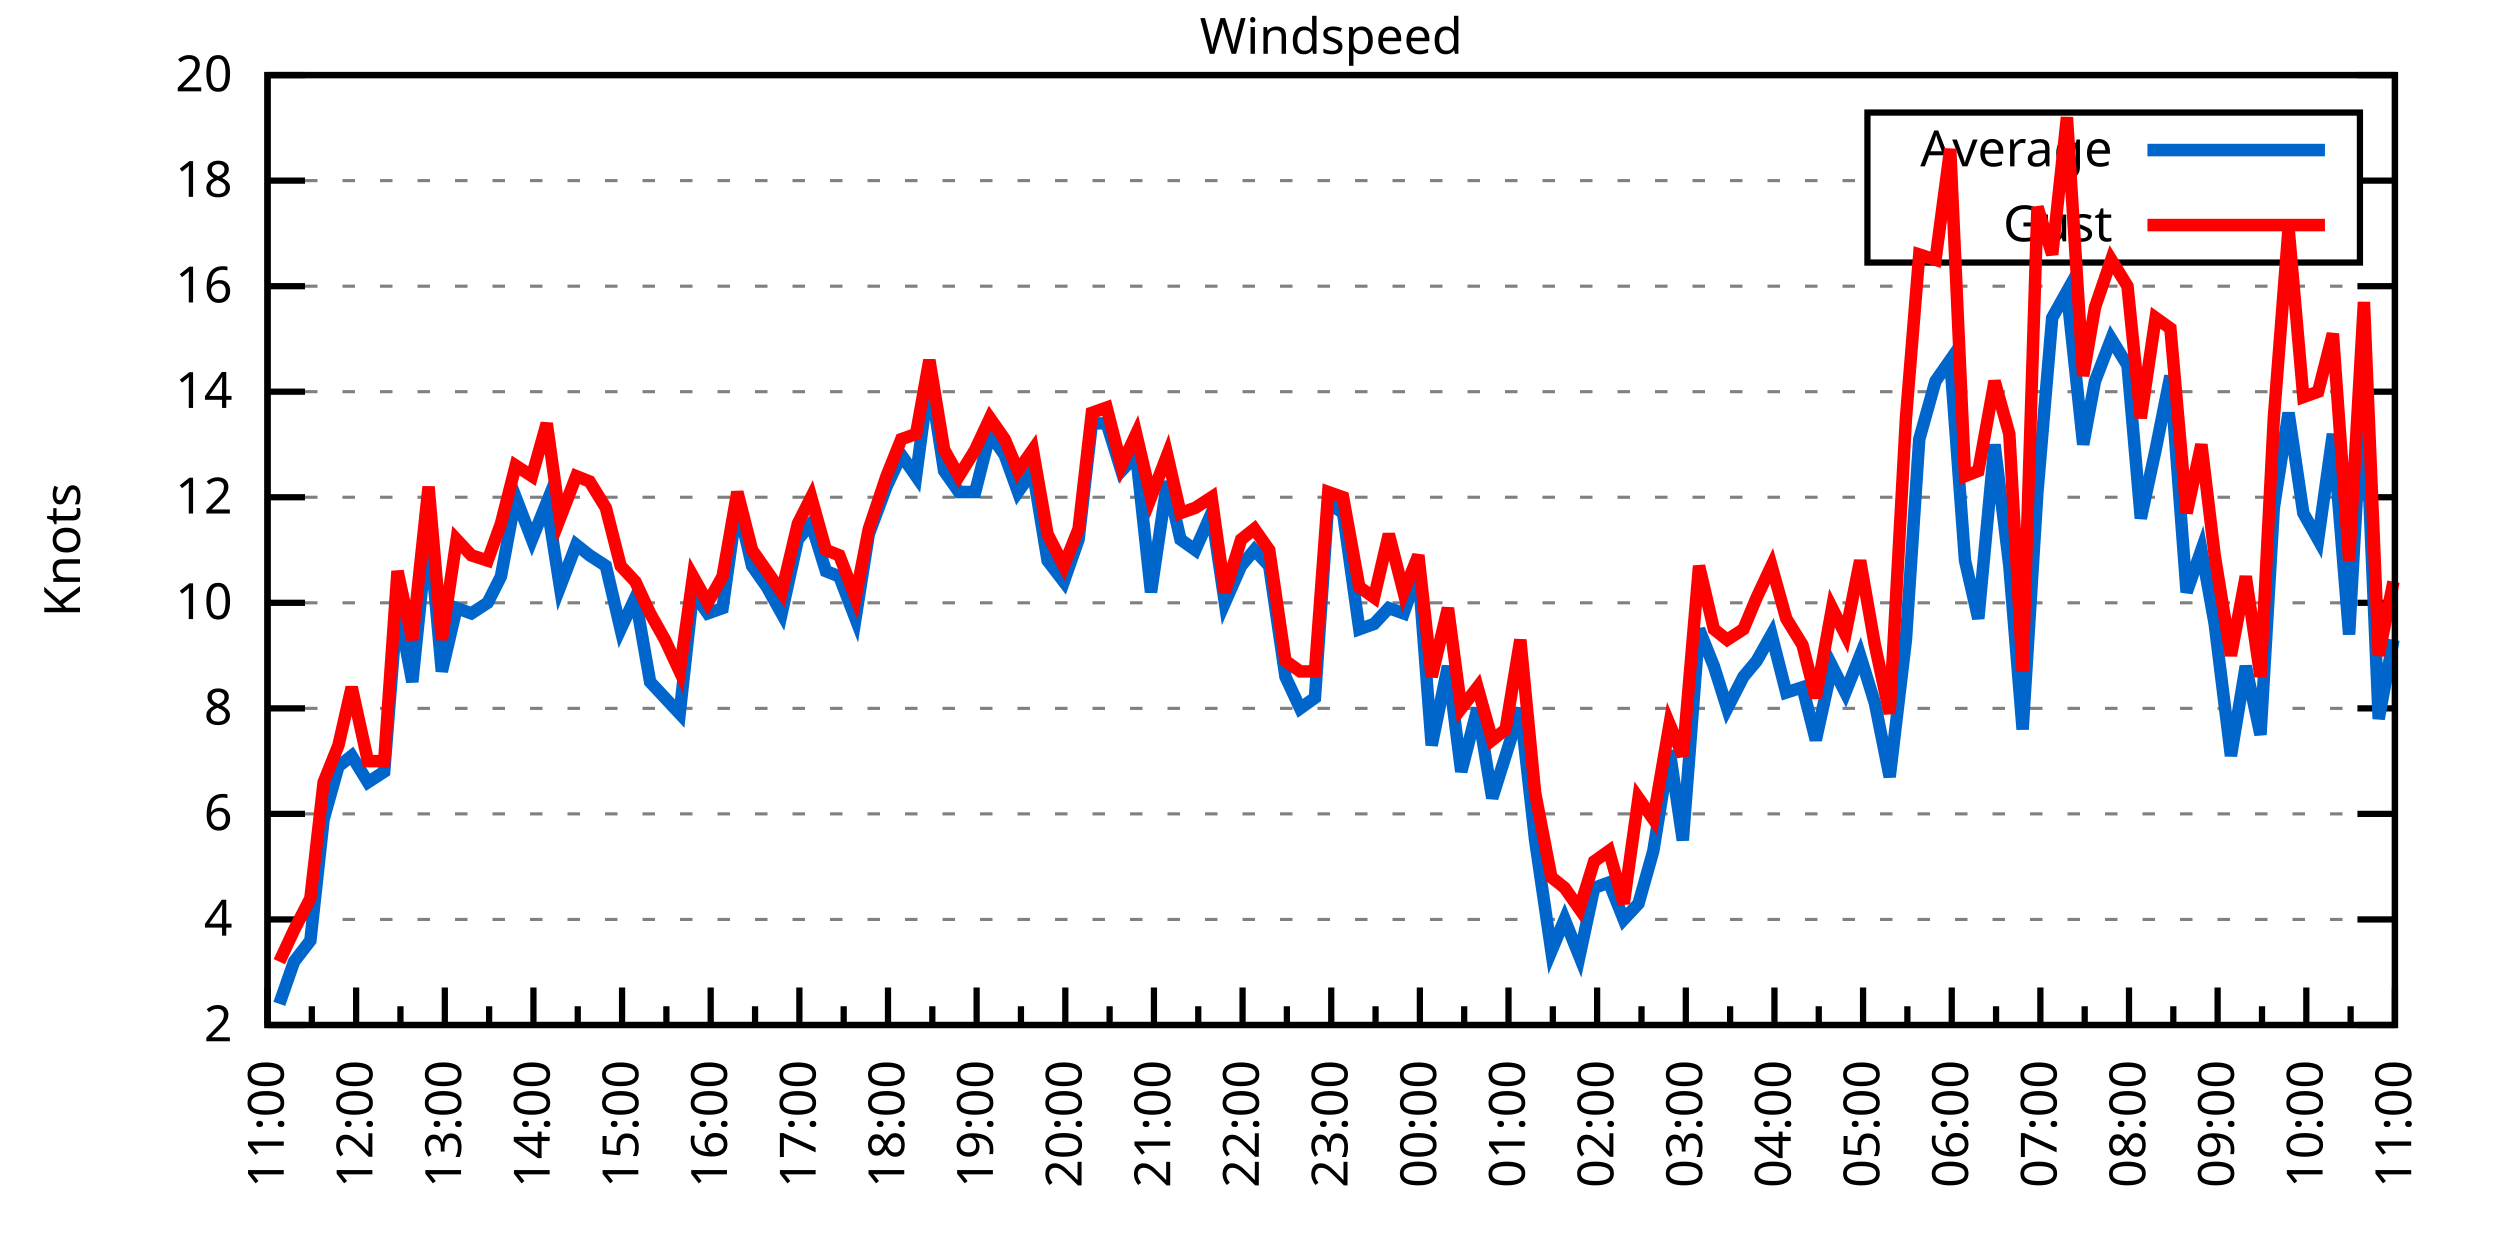
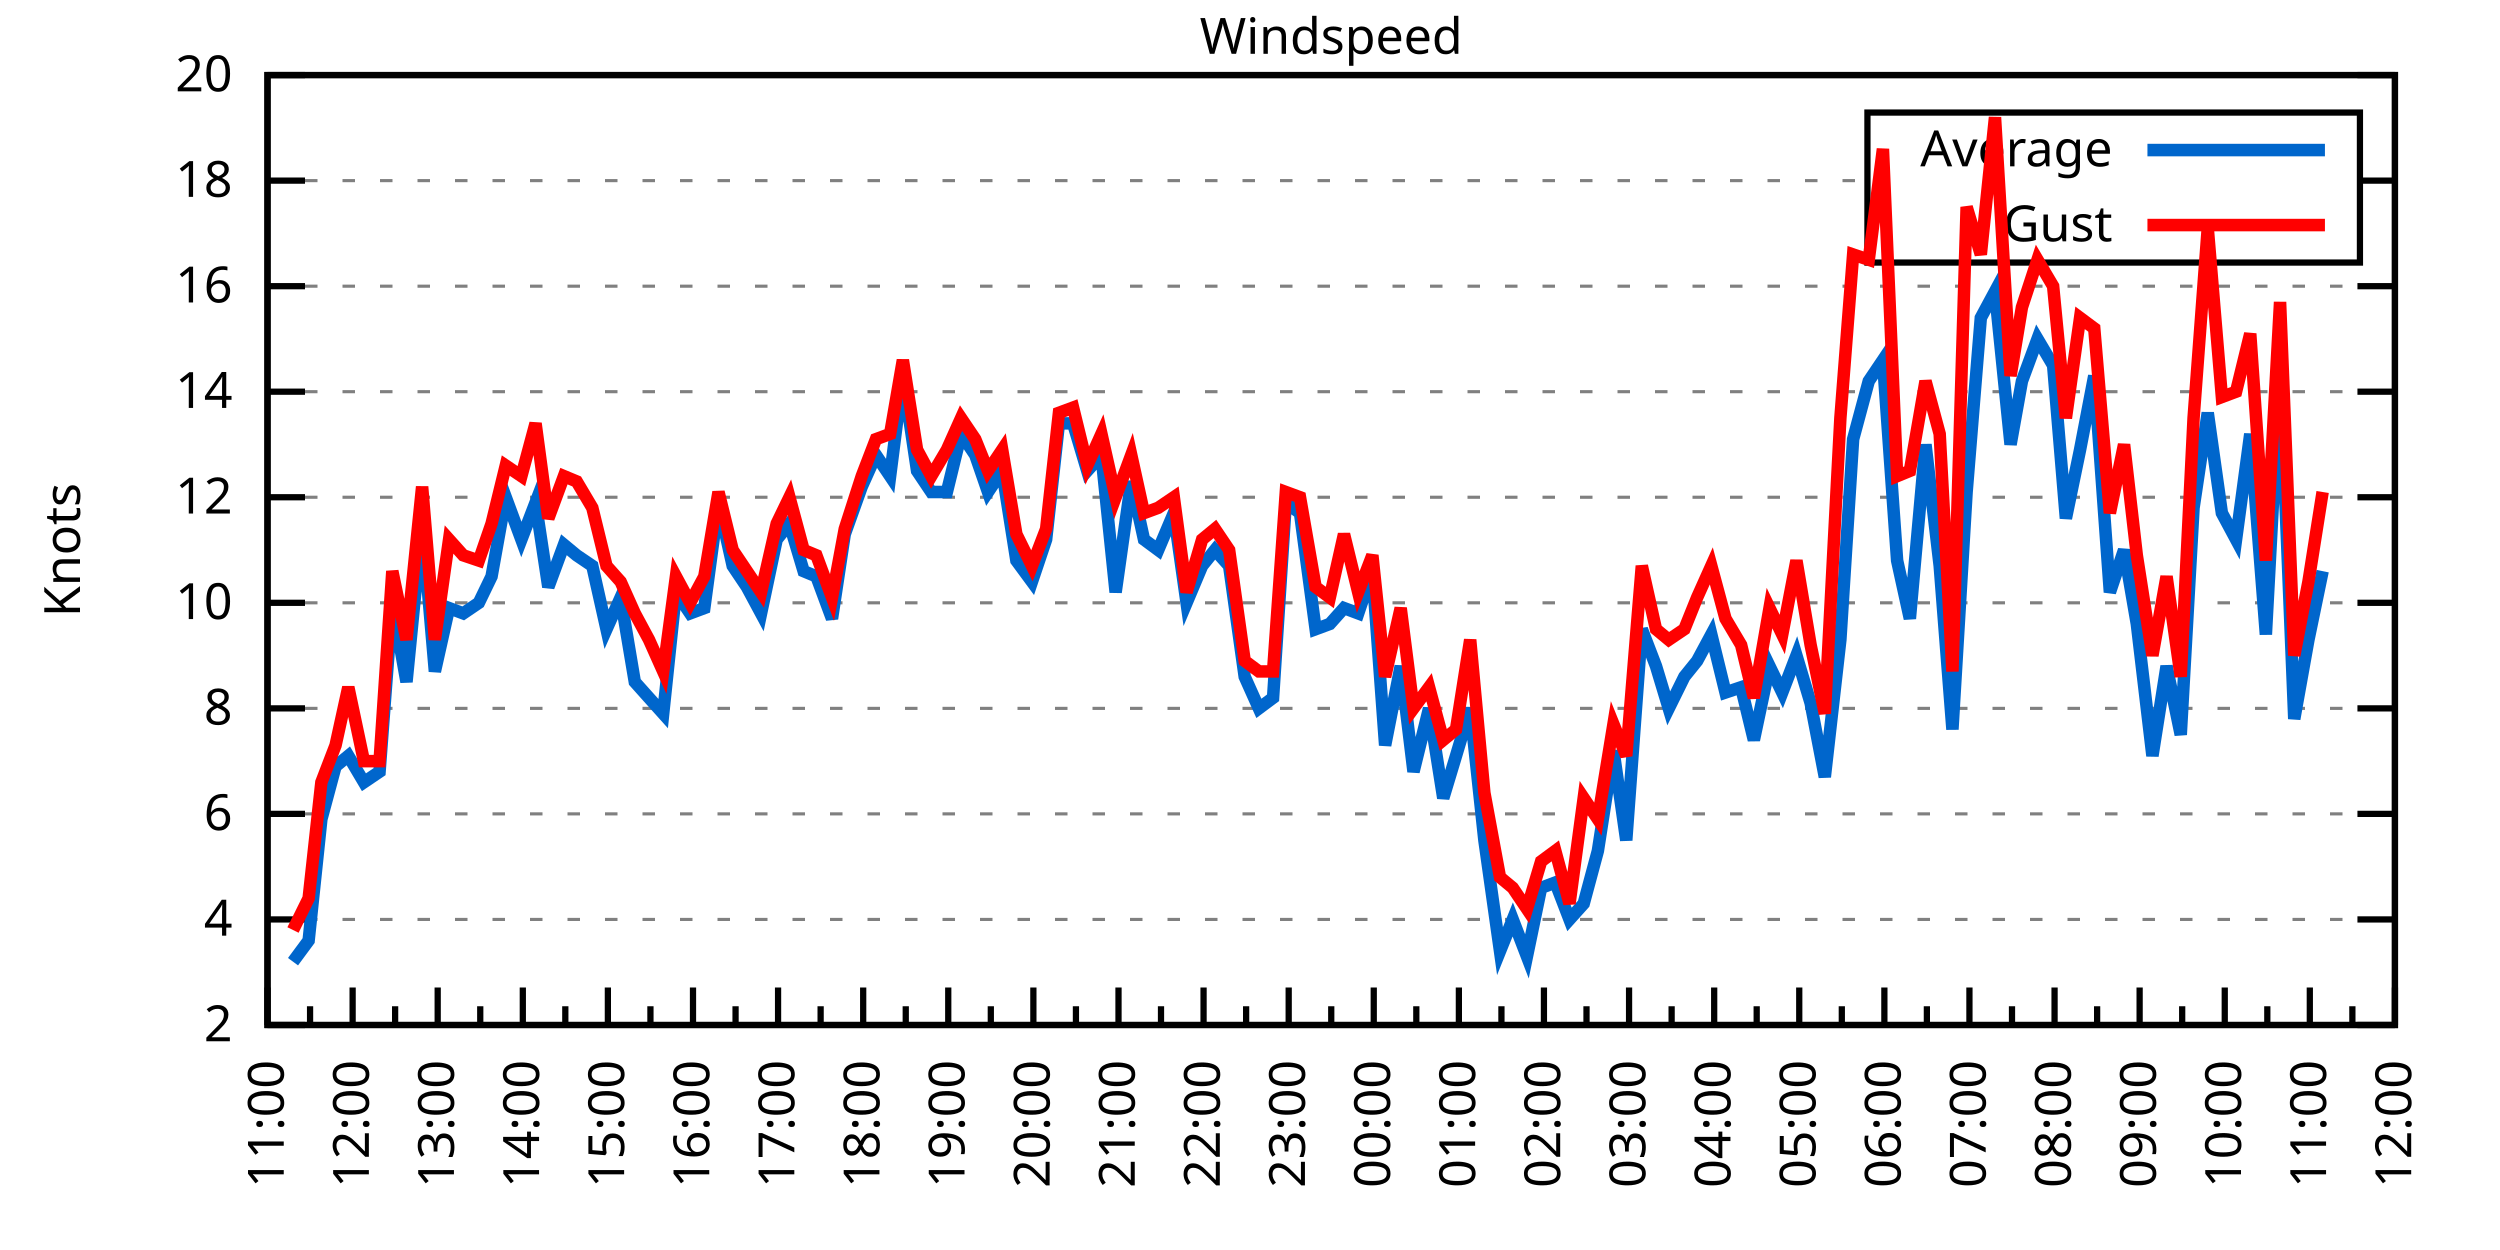
<svg xmlns="http://www.w3.org/2000/svg" xmlns:xlink="http://www.w3.org/1999/xlink" width="400" height="200" viewBox="0 0 400 200">
  <g id="gnuplot_canvas">
    <rect x="0" y="0" width="400" height="200" fill="none" />
    <defs>
      <circle id="gpDot" r="0.5" stroke-width="0.5" stroke="currentColor" />
      <path id="gpPt0" stroke-width="0.333" stroke="currentColor" d="M-1,0 h2 M0,-1 v2" />
      <path id="gpPt1" stroke-width="0.333" stroke="currentColor" d="M-1,-1 L1,1 M1,-1 L-1,1" />
      <path id="gpPt2" stroke-width="0.333" stroke="currentColor" d="M-1,0 L1,0 M0,-1 L0,1 M-1,-1 L1,1 M-1,1 L1,-1" />
      <rect id="gpPt3" stroke-width="0.333" stroke="currentColor" x="-1" y="-1" width="2" height="2" />
      <rect id="gpPt4" stroke-width="0.333" stroke="currentColor" fill="currentColor" x="-1" y="-1" width="2" height="2" />
      <circle id="gpPt5" stroke-width="0.333" stroke="currentColor" cx="0" cy="0" r="1" />
      <use xlink:href="#gpPt5" id="gpPt6" fill="currentColor" stroke="none" />
      <path id="gpPt7" stroke-width="0.333" stroke="currentColor" d="M0,-1.33 L-1.33,0.67 L1.33,0.67 z" />
      <use xlink:href="#gpPt7" id="gpPt8" fill="currentColor" stroke="none" />
      <use xlink:href="#gpPt7" id="gpPt9" stroke="currentColor" transform="rotate(180)" />
      <use xlink:href="#gpPt9" id="gpPt10" fill="currentColor" stroke="none" />
      <use xlink:href="#gpPt3" id="gpPt11" stroke="currentColor" transform="rotate(45)" />
      <use xlink:href="#gpPt11" id="gpPt12" fill="currentColor" stroke="none" />
      <path id="gpPt13" stroke-width="0.333" stroke="currentColor" d="M0,1.330 L1.265,0.411 L0.782,-1.067 L-0.782,-1.076 L-1.265,0.411 z" />
      <use xlink:href="#gpPt13" id="gpPt14" fill="currentColor" stroke="none" />
      <filter id="textbox" filterUnits="objectBoundingBox" x="0" y="0" height="1" width="1">
        <feFlood flood-color="white" flood-opacity="1" result="bgnd" />
        <feComposite in="SourceGraphic" in2="bgnd" operator="atop" />
      </filter>
      <filter id="greybox" filterUnits="objectBoundingBox" x="0" y="0" height="1" width="1">
        <feFlood flood-color="lightgrey" flood-opacity="1" result="grey" />
        <feComposite in="SourceGraphic" in2="grey" operator="atop" />
      </filter>
    </defs>
    <g fill="none" color="white" stroke="currentColor" stroke-width="1.00" stroke-linecap="butt" stroke-linejoin="miter">
</g>
    <g fill="none" color="black" stroke="currentColor" stroke-width="1.00" stroke-linecap="butt" stroke-linejoin="miter">
      <g stroke="none" shape-rendering="crispEdges">
        <polygon fill="rgb(255, 255, 255)" points="42.80,164.00 383.18,164.00 383.18,12.02 42.80,12.02 " />
      </g>
    </g>
    <g fill="none" color="black" stroke="currentColor" stroke-width="1.00" stroke-linecap="butt" stroke-linejoin="miter">
</g>
    <g fill="none" color="black" stroke="black" stroke-width="0.50" stroke-linecap="butt" stroke-linejoin="miter">
</g>
    <g fill="none" color="gray" stroke="currentColor" stroke-width="0.50" stroke-linecap="butt" stroke-linejoin="miter">
      <path stroke="gray" stroke-dasharray="2,4" class="gridline" d="M42.80,164.00 L383.19,164.00  " />
    </g>
    <g fill="none" color="gray" stroke="gray" stroke-width="1.00" stroke-linecap="butt" stroke-linejoin="miter">
</g>
    <g fill="none" color="black" stroke="currentColor" stroke-width="1.00" stroke-linecap="butt" stroke-linejoin="miter">
      <path stroke="black" d="M42.80,164.00 L48.80,164.00 M383.19,164.00 L377.19,164.00  " />
      <g transform="translate(37.20,166.60)" stroke="none" fill="black" font-family="Sans" font-size="8.00" text-anchor="end">
        <text>
          <tspan font-family="Sans"> 2</tspan>
        </text>
      </g>
    </g>
    <g fill="none" color="black" stroke="currentColor" stroke-width="1.00" stroke-linecap="butt" stroke-linejoin="miter">
</g>
    <g fill="none" color="black" stroke="black" stroke-width="0.50" stroke-linecap="butt" stroke-linejoin="miter">
</g>
    <g fill="none" color="gray" stroke="currentColor" stroke-width="0.50" stroke-linecap="butt" stroke-linejoin="miter">
      <path stroke="gray" stroke-dasharray="2,4" class="gridline" d="M42.80,147.11 L383.19,147.11  " />
    </g>
    <g fill="none" color="gray" stroke="gray" stroke-width="1.00" stroke-linecap="butt" stroke-linejoin="miter">
</g>
    <g fill="none" color="black" stroke="currentColor" stroke-width="1.00" stroke-linecap="butt" stroke-linejoin="miter">
      <path stroke="black" d="M42.80,147.11 L48.80,147.11 M383.19,147.11 L377.19,147.11  " />
      <g transform="translate(37.20,149.71)" stroke="none" fill="black" font-family="Sans" font-size="8.00" text-anchor="end">
        <text>
          <tspan font-family="Sans"> 4</tspan>
        </text>
      </g>
    </g>
    <g fill="none" color="black" stroke="currentColor" stroke-width="1.00" stroke-linecap="butt" stroke-linejoin="miter">
</g>
    <g fill="none" color="black" stroke="black" stroke-width="0.50" stroke-linecap="butt" stroke-linejoin="miter">
</g>
    <g fill="none" color="gray" stroke="currentColor" stroke-width="0.50" stroke-linecap="butt" stroke-linejoin="miter">
      <path stroke="gray" stroke-dasharray="2,4" class="gridline" d="M42.80,130.22 L383.19,130.22  " />
    </g>
    <g fill="none" color="gray" stroke="gray" stroke-width="1.00" stroke-linecap="butt" stroke-linejoin="miter">
</g>
    <g fill="none" color="black" stroke="currentColor" stroke-width="1.00" stroke-linecap="butt" stroke-linejoin="miter">
      <path stroke="black" d="M42.80,130.22 L48.80,130.22 M383.19,130.22 L377.19,130.22  " />
      <g transform="translate(37.20,132.82)" stroke="none" fill="black" font-family="Sans" font-size="8.00" text-anchor="end">
        <text>
          <tspan font-family="Sans"> 6</tspan>
        </text>
      </g>
    </g>
    <g fill="none" color="black" stroke="currentColor" stroke-width="1.00" stroke-linecap="butt" stroke-linejoin="miter">
</g>
    <g fill="none" color="black" stroke="black" stroke-width="0.50" stroke-linecap="butt" stroke-linejoin="miter">
</g>
    <g fill="none" color="gray" stroke="currentColor" stroke-width="0.50" stroke-linecap="butt" stroke-linejoin="miter">
      <path stroke="gray" stroke-dasharray="2,4" class="gridline" d="M42.80,113.34 L383.19,113.34  " />
    </g>
    <g fill="none" color="gray" stroke="gray" stroke-width="1.00" stroke-linecap="butt" stroke-linejoin="miter">
</g>
    <g fill="none" color="black" stroke="currentColor" stroke-width="1.00" stroke-linecap="butt" stroke-linejoin="miter">
      <path stroke="black" d="M42.80,113.34 L48.80,113.34 M383.19,113.34 L377.19,113.34  " />
      <g transform="translate(37.20,115.94)" stroke="none" fill="black" font-family="Sans" font-size="8.00" text-anchor="end">
        <text>
          <tspan font-family="Sans"> 8</tspan>
        </text>
      </g>
    </g>
    <g fill="none" color="black" stroke="currentColor" stroke-width="1.00" stroke-linecap="butt" stroke-linejoin="miter">
</g>
    <g fill="none" color="black" stroke="black" stroke-width="0.50" stroke-linecap="butt" stroke-linejoin="miter">
</g>
    <g fill="none" color="gray" stroke="currentColor" stroke-width="0.50" stroke-linecap="butt" stroke-linejoin="miter">
      <path stroke="gray" stroke-dasharray="2,4" class="gridline" d="M42.80,96.45 L383.19,96.45  " />
    </g>
    <g fill="none" color="gray" stroke="gray" stroke-width="1.00" stroke-linecap="butt" stroke-linejoin="miter">
</g>
    <g fill="none" color="black" stroke="currentColor" stroke-width="1.00" stroke-linecap="butt" stroke-linejoin="miter">
      <path stroke="black" d="M42.80,96.45 L48.80,96.45 M383.19,96.45 L377.19,96.45  " />
      <g transform="translate(37.20,99.05)" stroke="none" fill="black" font-family="Sans" font-size="8.00" text-anchor="end">
        <text>
          <tspan font-family="Sans"> 10</tspan>
        </text>
      </g>
    </g>
    <g fill="none" color="black" stroke="currentColor" stroke-width="1.00" stroke-linecap="butt" stroke-linejoin="miter">
</g>
    <g fill="none" color="black" stroke="black" stroke-width="0.50" stroke-linecap="butt" stroke-linejoin="miter">
</g>
    <g fill="none" color="gray" stroke="currentColor" stroke-width="0.50" stroke-linecap="butt" stroke-linejoin="miter">
      <path stroke="gray" stroke-dasharray="2,4" class="gridline" d="M42.80,79.56 L383.19,79.56  " />
    </g>
    <g fill="none" color="gray" stroke="gray" stroke-width="1.00" stroke-linecap="butt" stroke-linejoin="miter">
</g>
    <g fill="none" color="black" stroke="currentColor" stroke-width="1.00" stroke-linecap="butt" stroke-linejoin="miter">
      <path stroke="black" d="M42.80,79.56 L48.80,79.56 M383.19,79.56 L377.19,79.56  " />
      <g transform="translate(37.20,82.16)" stroke="none" fill="black" font-family="Sans" font-size="8.00" text-anchor="end">
        <text>
          <tspan font-family="Sans"> 12</tspan>
        </text>
      </g>
    </g>
    <g fill="none" color="black" stroke="currentColor" stroke-width="1.00" stroke-linecap="butt" stroke-linejoin="miter">
</g>
    <g fill="none" color="black" stroke="black" stroke-width="0.50" stroke-linecap="butt" stroke-linejoin="miter">
</g>
    <g fill="none" color="gray" stroke="currentColor" stroke-width="0.50" stroke-linecap="butt" stroke-linejoin="miter">
      <path stroke="gray" stroke-dasharray="2,4" class="gridline" d="M42.80,62.67 L383.19,62.67  " />
    </g>
    <g fill="none" color="gray" stroke="gray" stroke-width="1.00" stroke-linecap="butt" stroke-linejoin="miter">
</g>
    <g fill="none" color="black" stroke="currentColor" stroke-width="1.00" stroke-linecap="butt" stroke-linejoin="miter">
      <path stroke="black" d="M42.80,62.67 L48.80,62.67 M383.19,62.67 L377.19,62.67  " />
      <g transform="translate(37.20,65.27)" stroke="none" fill="black" font-family="Sans" font-size="8.00" text-anchor="end">
        <text>
          <tspan font-family="Sans"> 14</tspan>
        </text>
      </g>
    </g>
    <g fill="none" color="black" stroke="currentColor" stroke-width="1.00" stroke-linecap="butt" stroke-linejoin="miter">
</g>
    <g fill="none" color="black" stroke="black" stroke-width="0.50" stroke-linecap="butt" stroke-linejoin="miter">
</g>
    <g fill="none" color="gray" stroke="currentColor" stroke-width="0.50" stroke-linecap="butt" stroke-linejoin="miter">
      <path stroke="gray" stroke-dasharray="2,4" class="gridline" d="M42.80,45.79 L383.19,45.79  " />
    </g>
    <g fill="none" color="gray" stroke="gray" stroke-width="1.00" stroke-linecap="butt" stroke-linejoin="miter">
</g>
    <g fill="none" color="black" stroke="currentColor" stroke-width="1.00" stroke-linecap="butt" stroke-linejoin="miter">
      <path stroke="black" d="M42.80,45.79 L48.80,45.79 M383.19,45.79 L377.19,45.79  " />
      <g transform="translate(37.20,48.39)" stroke="none" fill="black" font-family="Sans" font-size="8.00" text-anchor="end">
        <text>
          <tspan font-family="Sans"> 16</tspan>
        </text>
      </g>
    </g>
    <g fill="none" color="black" stroke="currentColor" stroke-width="1.00" stroke-linecap="butt" stroke-linejoin="miter">
</g>
    <g fill="none" color="black" stroke="black" stroke-width="0.50" stroke-linecap="butt" stroke-linejoin="miter">
</g>
    <g fill="none" color="gray" stroke="currentColor" stroke-width="0.50" stroke-linecap="butt" stroke-linejoin="miter">
      <path stroke="gray" stroke-dasharray="2,4" class="gridline" d="M42.80,28.90 L298.79,28.90 M377.59,28.90 L383.19,28.90  " />
    </g>
    <g fill="none" color="gray" stroke="gray" stroke-width="1.00" stroke-linecap="butt" stroke-linejoin="miter">
</g>
    <g fill="none" color="black" stroke="currentColor" stroke-width="1.00" stroke-linecap="butt" stroke-linejoin="miter">
      <path stroke="black" d="M42.80,28.90 L48.80,28.90 M383.19,28.90 L377.19,28.90  " />
      <g transform="translate(37.20,31.50)" stroke="none" fill="black" font-family="Sans" font-size="8.00" text-anchor="end">
        <text>
          <tspan font-family="Sans"> 18</tspan>
        </text>
      </g>
    </g>
    <g fill="none" color="black" stroke="currentColor" stroke-width="1.00" stroke-linecap="butt" stroke-linejoin="miter">
</g>
    <g fill="none" color="black" stroke="black" stroke-width="0.50" stroke-linecap="butt" stroke-linejoin="miter">
</g>
    <g fill="none" color="gray" stroke="currentColor" stroke-width="0.50" stroke-linecap="butt" stroke-linejoin="miter">
      <path stroke="gray" stroke-dasharray="2,4" class="gridline" d="M42.80,12.01 L383.19,12.01  " />
    </g>
    <g fill="none" color="gray" stroke="gray" stroke-width="1.00" stroke-linecap="butt" stroke-linejoin="miter">
</g>
    <g fill="none" color="black" stroke="currentColor" stroke-width="1.00" stroke-linecap="butt" stroke-linejoin="miter">
      <path stroke="black" d="M42.80,12.01 L48.80,12.01 M383.19,12.01 L377.19,12.01  " />
      <g transform="translate(37.20,14.61)" stroke="none" fill="black" font-family="Sans" font-size="8.00" text-anchor="end">
        <text>
          <tspan font-family="Sans"> 20</tspan>
        </text>
      </g>
    </g>
    <g fill="none" color="black" stroke="currentColor" stroke-width="1.00" stroke-linecap="butt" stroke-linejoin="miter">
      <path stroke="black" d="M42.80,164.00 L42.80,158.00  " />
      <g transform="translate(45.40,169.60) rotate(270)" stroke="none" fill="black" font-family="Sans" font-size="8.00" text-anchor="end">
        <text>
          <tspan font-family="Sans">11:00</tspan>
        </text>
      </g>
    </g>
    <g fill="none" color="black" stroke="currentColor" stroke-width="1.00" stroke-linecap="butt" stroke-linejoin="miter">
-       <path stroke="black" d="M49.89,164.00 L49.89,161.00 M56.98,164.00 L56.98,158.00  " />
-       <g transform="translate(59.58,169.60) rotate(270)" stroke="none" fill="black" font-family="Sans" font-size="8.00" text-anchor="end">
+       <path stroke="black" d="M49.61,164.00 L49.61,161.00 M56.42,164.00 L56.42,158.00  " />
+       <g transform="translate(59.02,169.60) rotate(270)" stroke="none" fill="black" font-family="Sans" font-size="8.00" text-anchor="end">
        <text>
          <tspan font-family="Sans">12:00</tspan>
        </text>
      </g>
    </g>
    <g fill="none" color="black" stroke="currentColor" stroke-width="1.00" stroke-linecap="butt" stroke-linejoin="miter">
-       <path stroke="black" d="M64.07,164.00 L64.07,161.00 M71.17,164.00 L71.17,158.00  " />
-       <g transform="translate(73.77,169.60) rotate(270)" stroke="none" fill="black" font-family="Sans" font-size="8.00" text-anchor="end">
+       <path stroke="black" d="M63.22,164.00 L63.22,161.00 M70.03,164.00 L70.03,158.00  " />
+       <g transform="translate(72.63,169.60) rotate(270)" stroke="none" fill="black" font-family="Sans" font-size="8.00" text-anchor="end">
        <text>
          <tspan font-family="Sans">13:00</tspan>
        </text>
      </g>
    </g>
    <g fill="none" color="black" stroke="currentColor" stroke-width="1.00" stroke-linecap="butt" stroke-linejoin="miter">
-       <path stroke="black" d="M78.26,164.00 L78.26,161.00 M85.35,164.00 L85.35,158.00  " />
-       <g transform="translate(87.95,169.60) rotate(270)" stroke="none" fill="black" font-family="Sans" font-size="8.00" text-anchor="end">
+       <path stroke="black" d="M76.84,164.00 L76.84,161.00 M83.65,164.00 L83.65,158.00  " />
+       <g transform="translate(86.25,169.60) rotate(270)" stroke="none" fill="black" font-family="Sans" font-size="8.00" text-anchor="end">
        <text>
          <tspan font-family="Sans">14:00</tspan>
        </text>
      </g>
    </g>
    <g fill="none" color="black" stroke="currentColor" stroke-width="1.00" stroke-linecap="butt" stroke-linejoin="miter">
-       <path stroke="black" d="M92.44,164.00 L92.44,161.00 M99.53,164.00 L99.53,158.00  " />
-       <g transform="translate(102.13,169.60) rotate(270)" stroke="none" fill="black" font-family="Sans" font-size="8.00" text-anchor="end">
+       <path stroke="black" d="M90.45,164.00 L90.45,161.00 M97.26,164.00 L97.26,158.00  " />
+       <g transform="translate(99.86,169.60) rotate(270)" stroke="none" fill="black" font-family="Sans" font-size="8.00" text-anchor="end">
        <text>
          <tspan font-family="Sans">15:00</tspan>
        </text>
      </g>
    </g>
    <g fill="none" color="black" stroke="currentColor" stroke-width="1.00" stroke-linecap="butt" stroke-linejoin="miter">
-       <path stroke="black" d="M106.62,164.00 L106.62,161.00 M113.71,164.00 L113.71,158.00  " />
-       <g transform="translate(116.31,169.60) rotate(270)" stroke="none" fill="black" font-family="Sans" font-size="8.00" text-anchor="end">
+       <path stroke="black" d="M104.07,164.00 L104.07,161.00 M110.88,164.00 L110.88,158.00  " />
+       <g transform="translate(113.48,169.60) rotate(270)" stroke="none" fill="black" font-family="Sans" font-size="8.00" text-anchor="end">
        <text>
          <tspan font-family="Sans">16:00</tspan>
        </text>
      </g>
    </g>
    <g fill="none" color="black" stroke="currentColor" stroke-width="1.00" stroke-linecap="butt" stroke-linejoin="miter">
-       <path stroke="black" d="M120.81,164.00 L120.81,161.00 M127.90,164.00 L127.90,158.00  " />
-       <g transform="translate(130.50,169.60) rotate(270)" stroke="none" fill="black" font-family="Sans" font-size="8.00" text-anchor="end">
+       <path stroke="black" d="M117.69,164.00 L117.69,161.00 M124.49,164.00 L124.49,158.00  " />
+       <g transform="translate(127.09,169.60) rotate(270)" stroke="none" fill="black" font-family="Sans" font-size="8.00" text-anchor="end">
        <text>
          <tspan font-family="Sans">17:00</tspan>
        </text>
      </g>
    </g>
    <g fill="none" color="black" stroke="currentColor" stroke-width="1.00" stroke-linecap="butt" stroke-linejoin="miter">
-       <path stroke="black" d="M134.99,164.00 L134.99,161.00 M142.08,164.00 L142.08,158.00  " />
-       <g transform="translate(144.68,169.60) rotate(270)" stroke="none" fill="black" font-family="Sans" font-size="8.00" text-anchor="end">
+       <path stroke="black" d="M131.30,164.00 L131.30,161.00 M138.11,164.00 L138.11,158.00  " />
+       <g transform="translate(140.71,169.60) rotate(270)" stroke="none" fill="black" font-family="Sans" font-size="8.00" text-anchor="end">
        <text>
          <tspan font-family="Sans">18:00</tspan>
        </text>
      </g>
    </g>
    <g fill="none" color="black" stroke="currentColor" stroke-width="1.00" stroke-linecap="butt" stroke-linejoin="miter">
-       <path stroke="black" d="M149.17,164.00 L149.17,161.00 M156.26,164.00 L156.26,158.00  " />
-       <g transform="translate(158.86,169.60) rotate(270)" stroke="none" fill="black" font-family="Sans" font-size="8.00" text-anchor="end">
+       <path stroke="black" d="M144.92,164.00 L144.92,161.00 M151.72,164.00 L151.72,158.00  " />
+       <g transform="translate(154.32,169.60) rotate(270)" stroke="none" fill="black" font-family="Sans" font-size="8.00" text-anchor="end">
        <text>
          <tspan font-family="Sans">19:00</tspan>
        </text>
      </g>
    </g>
    <g fill="none" color="black" stroke="currentColor" stroke-width="1.00" stroke-linecap="butt" stroke-linejoin="miter">
-       <path stroke="black" d="M163.35,164.00 L163.35,161.00 M170.45,164.00 L170.45,158.00  " />
-       <g transform="translate(173.05,169.60) rotate(270)" stroke="none" fill="black" font-family="Sans" font-size="8.00" text-anchor="end">
+       <path stroke="black" d="M158.53,164.00 L158.53,161.00 M165.34,164.00 L165.34,158.00  " />
+       <g transform="translate(167.94,169.60) rotate(270)" stroke="none" fill="black" font-family="Sans" font-size="8.00" text-anchor="end">
        <text>
          <tspan font-family="Sans">20:00</tspan>
        </text>
      </g>
    </g>
    <g fill="none" color="black" stroke="currentColor" stroke-width="1.00" stroke-linecap="butt" stroke-linejoin="miter">
-       <path stroke="black" d="M177.54,164.00 L177.54,161.00 M184.63,164.00 L184.63,158.00  " />
-       <g transform="translate(187.23,169.60) rotate(270)" stroke="none" fill="black" font-family="Sans" font-size="8.00" text-anchor="end">
+       <path stroke="black" d="M172.15,164.00 L172.15,161.00 M178.96,164.00 L178.96,158.00  " />
+       <g transform="translate(181.56,169.60) rotate(270)" stroke="none" fill="black" font-family="Sans" font-size="8.00" text-anchor="end">
        <text>
          <tspan font-family="Sans">21:00</tspan>
        </text>
      </g>
    </g>
    <g fill="none" color="black" stroke="currentColor" stroke-width="1.00" stroke-linecap="butt" stroke-linejoin="miter">
-       <path stroke="black" d="M191.72,164.00 L191.72,161.00 M198.81,164.00 L198.81,158.00  " />
-       <g transform="translate(201.41,169.60) rotate(270)" stroke="none" fill="black" font-family="Sans" font-size="8.00" text-anchor="end">
+       <path stroke="black" d="M185.76,164.00 L185.76,161.00 M192.57,164.00 L192.57,158.00  " />
+       <g transform="translate(195.17,169.60) rotate(270)" stroke="none" fill="black" font-family="Sans" font-size="8.00" text-anchor="end">
        <text>
          <tspan font-family="Sans">22:00</tspan>
        </text>
      </g>
    </g>
    <g fill="none" color="black" stroke="currentColor" stroke-width="1.00" stroke-linecap="butt" stroke-linejoin="miter">
-       <path stroke="black" d="M205.90,164.00 L205.90,161.00 M213.00,164.00 L213.00,158.00  " />
-       <g transform="translate(215.60,169.60) rotate(270)" stroke="none" fill="black" font-family="Sans" font-size="8.00" text-anchor="end">
+       <path stroke="black" d="M199.38,164.00 L199.38,161.00 M206.19,164.00 L206.19,158.00  " />
+       <g transform="translate(208.79,169.60) rotate(270)" stroke="none" fill="black" font-family="Sans" font-size="8.00" text-anchor="end">
        <text>
          <tspan font-family="Sans">23:00</tspan>
        </text>
      </g>
    </g>
    <g fill="none" color="black" stroke="currentColor" stroke-width="1.00" stroke-linecap="butt" stroke-linejoin="miter">
-       <path stroke="black" d="M220.09,164.00 L220.09,161.00 M227.18,164.00 L227.18,158.00  " />
-       <g transform="translate(229.78,169.60) rotate(270)" stroke="none" fill="black" font-family="Sans" font-size="8.00" text-anchor="end">
+       <path stroke="black" d="M213.00,164.00 L213.00,161.00 M219.80,164.00 L219.80,158.00  " />
+       <g transform="translate(222.40,169.60) rotate(270)" stroke="none" fill="black" font-family="Sans" font-size="8.00" text-anchor="end">
        <text>
          <tspan font-family="Sans">00:00</tspan>
        </text>
      </g>
    </g>
    <g fill="none" color="black" stroke="currentColor" stroke-width="1.00" stroke-linecap="butt" stroke-linejoin="miter">
-       <path stroke="black" d="M234.27,164.00 L234.27,161.00 M241.36,164.00 L241.36,158.00  " />
-       <g transform="translate(243.96,169.60) rotate(270)" stroke="none" fill="black" font-family="Sans" font-size="8.00" text-anchor="end">
+       <path stroke="black" d="M226.61,164.00 L226.61,161.00 M233.42,164.00 L233.42,158.00  " />
+       <g transform="translate(236.02,169.60) rotate(270)" stroke="none" fill="black" font-family="Sans" font-size="8.00" text-anchor="end">
        <text>
          <tspan font-family="Sans">01:00</tspan>
        </text>
      </g>
    </g>
    <g fill="none" color="black" stroke="currentColor" stroke-width="1.00" stroke-linecap="butt" stroke-linejoin="miter">
-       <path stroke="black" d="M248.45,164.00 L248.45,161.00 M255.54,164.00 L255.54,158.00  " />
-       <g transform="translate(258.14,169.60) rotate(270)" stroke="none" fill="black" font-family="Sans" font-size="8.00" text-anchor="end">
+       <path stroke="black" d="M240.23,164.00 L240.23,161.00 M247.03,164.00 L247.03,158.00  " />
+       <g transform="translate(249.63,169.60) rotate(270)" stroke="none" fill="black" font-family="Sans" font-size="8.00" text-anchor="end">
        <text>
          <tspan font-family="Sans">02:00</tspan>
        </text>
      </g>
    </g>
    <g fill="none" color="black" stroke="currentColor" stroke-width="1.00" stroke-linecap="butt" stroke-linejoin="miter">
-       <path stroke="black" d="M262.64,164.00 L262.64,161.00 M269.73,164.00 L269.73,158.00  " />
-       <g transform="translate(272.33,169.60) rotate(270)" stroke="none" fill="black" font-family="Sans" font-size="8.00" text-anchor="end">
+       <path stroke="black" d="M253.84,164.00 L253.84,161.00 M260.65,164.00 L260.65,158.00  " />
+       <g transform="translate(263.25,169.60) rotate(270)" stroke="none" fill="black" font-family="Sans" font-size="8.00" text-anchor="end">
        <text>
          <tspan font-family="Sans">03:00</tspan>
        </text>
      </g>
    </g>
    <g fill="none" color="black" stroke="currentColor" stroke-width="1.00" stroke-linecap="butt" stroke-linejoin="miter">
-       <path stroke="black" d="M276.82,164.00 L276.82,161.00 M283.91,164.00 L283.91,158.00  " />
-       <g transform="translate(286.51,169.60) rotate(270)" stroke="none" fill="black" font-family="Sans" font-size="8.00" text-anchor="end">
+       <path stroke="black" d="M267.46,164.00 L267.46,161.00 M274.27,164.00 L274.27,158.00  " />
+       <g transform="translate(276.87,169.60) rotate(270)" stroke="none" fill="black" font-family="Sans" font-size="8.00" text-anchor="end">
        <text>
          <tspan font-family="Sans">04:00</tspan>
        </text>
      </g>
    </g>
    <g fill="none" color="black" stroke="currentColor" stroke-width="1.00" stroke-linecap="butt" stroke-linejoin="miter">
-       <path stroke="black" d="M291.00,164.00 L291.00,161.00 M298.09,164.00 L298.09,158.00  " />
-       <g transform="translate(300.69,169.60) rotate(270)" stroke="none" fill="black" font-family="Sans" font-size="8.00" text-anchor="end">
+       <path stroke="black" d="M281.07,164.00 L281.07,161.00 M287.88,164.00 L287.88,158.00  " />
+       <g transform="translate(290.48,169.60) rotate(270)" stroke="none" fill="black" font-family="Sans" font-size="8.00" text-anchor="end">
        <text>
          <tspan font-family="Sans">05:00</tspan>
        </text>
      </g>
    </g>
    <g fill="none" color="black" stroke="currentColor" stroke-width="1.00" stroke-linecap="butt" stroke-linejoin="miter">
-       <path stroke="black" d="M305.18,164.00 L305.18,161.00 M312.28,164.00 L312.28,158.00  " />
-       <g transform="translate(314.88,169.60) rotate(270)" stroke="none" fill="black" font-family="Sans" font-size="8.00" text-anchor="end">
+       <path stroke="black" d="M294.69,164.00 L294.69,161.00 M301.50,164.00 L301.50,158.00  " />
+       <g transform="translate(304.10,169.60) rotate(270)" stroke="none" fill="black" font-family="Sans" font-size="8.00" text-anchor="end">
        <text>
          <tspan font-family="Sans">06:00</tspan>
        </text>
      </g>
    </g>
    <g fill="none" color="black" stroke="currentColor" stroke-width="1.00" stroke-linecap="butt" stroke-linejoin="miter">
-       <path stroke="black" d="M319.37,164.00 L319.37,161.00 M326.46,164.00 L326.46,158.00  " />
-       <g transform="translate(329.06,169.60) rotate(270)" stroke="none" fill="black" font-family="Sans" font-size="8.00" text-anchor="end">
+       <path stroke="black" d="M308.30,164.00 L308.30,161.00 M315.11,164.00 L315.11,158.00  " />
+       <g transform="translate(317.71,169.60) rotate(270)" stroke="none" fill="black" font-family="Sans" font-size="8.00" text-anchor="end">
        <text>
          <tspan font-family="Sans">07:00</tspan>
        </text>
      </g>
    </g>
    <g fill="none" color="black" stroke="currentColor" stroke-width="1.00" stroke-linecap="butt" stroke-linejoin="miter">
-       <path stroke="black" d="M333.55,164.00 L333.55,161.00 M340.64,164.00 L340.64,158.00  " />
-       <g transform="translate(343.24,169.60) rotate(270)" stroke="none" fill="black" font-family="Sans" font-size="8.00" text-anchor="end">
+       <path stroke="black" d="M321.92,164.00 L321.92,161.00 M328.73,164.00 L328.73,158.00  " />
+       <g transform="translate(331.33,169.60) rotate(270)" stroke="none" fill="black" font-family="Sans" font-size="8.00" text-anchor="end">
        <text>
          <tspan font-family="Sans">08:00</tspan>
        </text>
      </g>
    </g>
    <g fill="none" color="black" stroke="currentColor" stroke-width="1.00" stroke-linecap="butt" stroke-linejoin="miter">
-       <path stroke="black" d="M347.73,164.00 L347.73,161.00 M354.82,164.00 L354.82,158.00  " />
-       <g transform="translate(357.42,169.60) rotate(270)" stroke="none" fill="black" font-family="Sans" font-size="8.00" text-anchor="end">
+       <path stroke="black" d="M335.54,164.00 L335.54,161.00 M342.34,164.00 L342.34,158.00  " />
+       <g transform="translate(344.94,169.60) rotate(270)" stroke="none" fill="black" font-family="Sans" font-size="8.00" text-anchor="end">
        <text>
          <tspan font-family="Sans">09:00</tspan>
        </text>
      </g>
    </g>
    <g fill="none" color="black" stroke="currentColor" stroke-width="1.00" stroke-linecap="butt" stroke-linejoin="miter">
-       <path stroke="black" d="M361.92,164.00 L361.92,161.00 M369.01,164.00 L369.01,158.00  " />
-       <g transform="translate(371.61,169.60) rotate(270)" stroke="none" fill="black" font-family="Sans" font-size="8.00" text-anchor="end">
+       <path stroke="black" d="M349.15,164.00 L349.15,161.00 M355.96,164.00 L355.96,158.00  " />
+       <g transform="translate(358.56,169.60) rotate(270)" stroke="none" fill="black" font-family="Sans" font-size="8.00" text-anchor="end">
        <text>
          <tspan font-family="Sans">10:00</tspan>
        </text>
      </g>
    </g>
    <g fill="none" color="black" stroke="currentColor" stroke-width="1.00" stroke-linecap="butt" stroke-linejoin="miter">
-       <path stroke="black" d="M376.10,164.00 L376.10,161.00 M383.19,164.00 L383.19,158.00  " />
+       <path stroke="black" d="M362.77,164.00 L362.77,161.00 M369.57,164.00 L369.57,158.00  " />
+       <g transform="translate(372.17,169.60) rotate(270)" stroke="none" fill="black" font-family="Sans" font-size="8.00" text-anchor="end">
+         <text>
+           <tspan font-family="Sans">11:00</tspan>
+         </text>
+       </g>
+     </g>
+     <g fill="none" color="black" stroke="currentColor" stroke-width="1.00" stroke-linecap="butt" stroke-linejoin="miter">
+       <path stroke="black" d="M376.38,164.00 L376.38,161.00 M383.19,164.00 L383.19,158.00  " />
      <g transform="translate(385.79,169.60) rotate(270)" stroke="none" fill="black" font-family="Sans" font-size="8.00" text-anchor="end">
        <text>
-           <tspan font-family="Sans">11:00</tspan>
+           <tspan font-family="Sans">12:00</tspan>
        </text>
      </g>
    </g>
    <g fill="none" color="black" stroke="currentColor" stroke-width="1.00" stroke-linecap="butt" stroke-linejoin="miter">
</g>
    <g fill="none" color="black" stroke="currentColor" stroke-width="1.00" stroke-linecap="butt" stroke-linejoin="miter">
      <path stroke="black" d="M42.80,12.01 L42.80,164.00 L383.19,164.00 L383.19,12.01 L42.80,12.01 Z  " />
    </g>
    <g fill="none" color="black" stroke="currentColor" stroke-width="1.00" stroke-linecap="butt" stroke-linejoin="miter">
      <g transform="translate(12.80,88.01) rotate(270)" stroke="none" fill="black" font-family="Sans" font-size="8.00" text-anchor="middle">
        <text>
          <tspan font-family="Sans">Knots</tspan>
        </text>
      </g>
    </g>
    <g fill="none" color="black" stroke="currentColor" stroke-width="1.00" stroke-linecap="butt" stroke-linejoin="miter">
</g>
    <g fill="none" color="black" stroke="currentColor" stroke-width="1.00" stroke-linecap="butt" stroke-linejoin="miter">
      <path stroke="black" d="M298.79,42.01 L298.79,18.01 L377.59,18.01 L377.59,42.01 L298.79,42.01 Z  " />
    </g>
    <g id="Windspeed_plot_1">
      <g fill="none" color="white" stroke="black" stroke-width="2.00" stroke-linecap="butt" stroke-linejoin="miter">
</g>
      <g fill="none" color="black" stroke="currentColor" stroke-width="2.00" stroke-linecap="butt" stroke-linejoin="miter">
        <g transform="translate(337.99,26.61)" stroke="none" fill="black" font-family="Sans" font-size="8.00" text-anchor="end">
          <text>
            <tspan font-family="Sans">Average</tspan>
          </text>
        </g>
      </g>
      <g fill="none" color="black" stroke="currentColor" stroke-width="2.00" stroke-linecap="butt" stroke-linejoin="miter">
-         <path stroke="rgb(  0, 102, 204)" d="M343.59,24.01 L371.99,24.01 M44.69,160.62 L47.05,153.87 L49.66,150.49 L51.78,131.07 L54.15,122.62 L56.27,120.94   L58.87,125.16 L61.47,123.47 L63.60,96.45 L65.97,109.11 L68.57,83.78 L70.69,107.43 L73.06,97.29 L75.42,98.14   L78.02,96.45 L80.15,92.23 L82.51,79.56 L85.11,86.32 L87.48,80.41 L89.60,93.92 L92.20,87.16 L94.33,88.85   L96.93,90.54 L99.30,100.67 L101.66,95.60 L104.02,109.11 L106.39,111.65 L108.75,114.18 L110.88,94.76 L113.24,98.14   L115.61,97.29 L117.97,80.41 L120.33,90.54 L122.70,93.92 L125.06,98.14 L127.66,86.32 L129.79,83.78 L132.15,91.38   L134.28,92.23 L136.88,98.98 L139.01,85.47 L141.84,77.87 L144.21,72.81 L146.57,76.18 L148.70,60.14 L151.06,75.34   L153.43,78.72 L156.03,78.72 L158.39,69.43 L160.75,72.81 L162.88,78.72 L165.25,75.34 L167.61,89.69 L170.21,93.07   L172.57,86.32 L174.70,67.74 L177.06,67.74 L179.43,75.34 L181.79,72.81 L184.16,94.76 L186.76,77.03 L188.88,86.32   L191.25,88.00 L193.85,82.09 L195.98,96.45 L198.58,90.54 L200.70,88.00 L203.07,90.54 L205.67,108.27 L208.03,113.34   L210.39,111.65 L212.52,80.41 L214.89,82.09 L217.49,100.67 L219.85,99.83 L222.21,97.29 L224.58,98.14 L226.94,91.38   L229.07,119.25 L231.67,106.58 L233.80,123.47 L236.40,113.34 L238.76,127.69 L240.89,120.94 L243.25,113.34 L245.62,134.45   L248.22,152.18 L250.34,147.11 L252.71,153.02 L255.07,142.05 L257.43,141.20 L259.80,147.11 L262.16,144.58 L264.53,136.14   L267.13,120.09 L269.25,134.45 L271.85,100.67 L274.22,106.58 L276.35,113.34 L278.95,108.27 L281.07,105.74 L283.44,101.52   L285.80,110.80 L288.40,109.96 L290.53,118.40 L293.13,106.58 L295.26,110.80 L297.62,104.89 L299.98,112.49 L302.35,124.31   L304.95,102.36 L307.08,70.27 L309.68,60.98 L312.04,57.61 L314.40,89.69 L316.53,98.98 L319.13,71.12 L321.49,90.54   L323.62,116.71 L325.99,78.72 L328.35,50.85 L330.71,46.63 L333.31,71.12 L335.20,60.98 L337.80,54.23 L340.40,58.45   L342.53,82.94 L344.90,71.96 L347.26,60.14 L349.86,94.76 L352.22,88.00 L354.35,99.83 L356.95,120.94 L359.32,106.58   L361.68,117.56 L363.81,81.25 L366.17,66.05 L368.53,82.09 L370.90,86.32 L373.26,69.43 L375.86,101.52 L378.23,59.30   L380.59,115.03 L382.95,102.36  " />
+         <path stroke="rgb(  0, 102, 204)" d="M343.59,24.01 L371.99,24.01 M46.88,153.87 L49.38,150.49 L51.42,131.07 L53.69,122.62 L55.73,120.94 L58.23,125.16   L60.73,123.47 L62.77,96.45 L65.04,109.11 L67.54,83.78 L69.58,107.43 L71.85,97.29 L74.12,98.14 L76.61,96.45   L78.65,92.23 L80.92,79.56 L83.42,86.32 L85.69,80.41 L87.73,93.92 L90.23,87.16 L92.27,88.85 L94.77,90.54   L97.04,100.67 L99.30,95.60 L101.57,109.11 L103.84,111.65 L106.11,114.18 L108.15,94.76 L110.42,98.14 L112.69,97.29   L114.96,80.41 L117.23,90.54 L119.50,93.92 L121.77,98.14 L124.27,86.32 L126.31,83.78 L128.58,91.38 L130.62,92.23   L133.12,98.98 L135.16,85.47 L137.88,77.87 L140.15,72.81 L142.42,76.18 L144.46,60.14 L146.73,75.34 L149.00,78.72   L151.50,78.72 L153.77,69.43 L156.04,72.81 L158.08,78.72 L160.35,75.34 L162.62,89.69 L165.11,93.07 L167.38,86.32   L169.43,67.74 L171.69,67.74 L173.96,75.34 L176.23,72.81 L178.50,94.76 L181.00,77.03 L183.04,86.32 L185.31,88.00   L187.81,82.09 L189.85,96.45 L192.34,90.54 L194.39,88.00 L196.66,90.54 L199.15,108.27 L201.42,113.34 L203.69,111.65   L205.73,80.41 L208.00,82.09 L210.50,100.67 L212.77,99.83 L215.04,97.29 L217.31,98.14 L219.58,91.38 L221.62,119.25   L224.11,106.58 L226.16,123.47 L228.65,113.34 L230.92,127.69 L232.96,120.94 L235.23,113.34 L237.50,134.45 L240.00,152.18   L242.04,147.11 L244.31,153.02 L246.58,142.05 L248.85,141.20 L251.12,147.11 L253.39,144.58 L255.66,136.14 L258.15,120.09   L260.20,134.45 L262.69,100.67 L264.96,106.58 L267.00,113.34 L269.50,108.27 L271.54,105.74 L273.81,101.52 L276.08,110.80   L278.58,109.96 L280.62,118.40 L283.12,106.58 L285.16,110.80 L287.43,104.89 L289.70,112.49 L291.97,124.31 L294.46,102.36   L296.50,70.27 L299.00,60.98 L301.27,57.61 L303.54,89.69 L305.58,98.98 L308.08,71.12 L310.35,90.54 L312.39,116.71   L314.66,78.72 L316.93,50.85 L319.20,46.63 L321.69,71.12 L323.51,60.98 L326.00,54.23 L328.50,58.45 L330.54,82.94   L332.81,71.96 L335.08,60.14 L337.58,94.76 L339.85,88.00 L341.89,99.83 L344.39,120.94 L346.65,106.58 L348.92,117.56   L350.97,81.25 L353.24,66.05 L355.50,82.09 L357.77,86.32 L360.04,69.43 L362.54,101.52 L364.81,59.30 L367.08,115.03   L369.35,102.36 L371.62,91.38  " />
      </g>
    </g>
    <g id="Windspeed_plot_2">
      <g fill="none" color="black" stroke="currentColor" stroke-width="2.00" stroke-linecap="butt" stroke-linejoin="miter">
        <g transform="translate(337.99,38.61)" stroke="none" fill="black" font-family="Sans" font-size="8.00" text-anchor="end">
          <text>
            <tspan font-family="Sans">Gust</tspan>
          </text>
        </g>
      </g>
      <g fill="none" color="black" stroke="currentColor" stroke-width="2.00" stroke-linecap="butt" stroke-linejoin="miter">
-         <path stroke="rgb(255,   0,   0)" d="M343.59,36.01 L371.99,36.01 M44.69,153.87 L47.05,148.80 L49.66,143.73 L51.78,125.16 L54.15,119.25 L56.27,109.96   L58.87,121.78 L61.47,121.78 L63.60,91.38 L65.97,102.36 L68.57,77.87 L70.69,102.36 L73.06,86.32 L75.42,88.85   L78.02,89.69 L80.15,83.78 L82.51,74.49 L85.11,76.18 L87.48,67.74 L89.60,82.94 L92.20,76.18 L94.33,77.03   L96.93,81.25 L99.30,90.54 L101.66,93.07 L104.02,98.14 L106.39,102.36 L108.75,107.43 L110.88,92.23 L113.24,96.45   L115.61,92.23 L117.97,78.72 L120.33,88.00 L122.70,91.38 L125.06,94.76 L127.66,83.78 L129.79,79.56 L132.15,88.00   L134.28,88.85 L136.88,95.60 L139.01,84.63 L141.84,76.18 L144.21,70.27 L146.57,69.43 L148.70,57.61 L151.06,71.96   L153.43,76.18 L156.03,71.96 L158.39,66.90 L160.75,70.27 L162.88,75.34 L165.25,71.96 L167.61,85.47 L170.21,90.54   L172.57,84.63 L174.70,66.05 L177.06,65.21 L179.43,74.49 L181.79,69.43 L184.16,79.56 L186.76,72.81 L188.88,82.09   L191.25,81.25 L193.85,79.56 L195.98,94.76 L198.58,86.32 L200.70,84.63 L203.07,88.00 L205.67,105.74 L208.03,107.43   L210.39,107.43 L212.52,78.72 L214.89,79.56 L217.49,93.92 L219.85,95.60 L222.21,85.47 L224.58,94.76 L226.94,88.85   L229.07,108.27 L231.67,97.29 L233.80,113.34 L236.40,109.96 L238.76,118.40 L240.89,116.71 L243.25,102.36 L245.62,126.85   L248.22,140.36 L250.34,142.05 L252.71,145.42 L255.07,137.82 L257.43,136.14 L259.80,144.58 L262.16,127.69 L264.53,131.07   L267.13,115.87 L269.25,120.94 L271.85,90.54 L274.22,100.67 L276.35,102.36 L278.95,100.67 L281.07,95.60 L283.44,90.54   L285.80,98.98 L288.40,103.20 L290.53,111.65 L293.13,97.29 L295.26,101.52 L297.62,89.69 L299.98,103.20 L302.35,114.18   L304.95,66.90 L307.08,40.72 L309.68,41.56 L312.04,23.83 L314.40,76.18 L316.53,75.34 L319.13,60.98 L321.49,69.43   L323.62,107.43 L325.99,33.12 L328.35,40.72 L330.71,18.77 L333.31,60.14 L335.20,49.16 L337.80,41.56 L340.40,45.79   L342.53,66.90 L344.90,50.85 L347.26,52.54 L349.86,82.09 L352.22,71.12 L354.35,88.85 L356.95,104.89 L359.32,92.23   L361.68,108.27 L363.81,66.90 L366.17,36.50 L368.53,63.52 L370.90,62.67 L373.26,53.39 L375.86,89.69 L378.23,48.32   L380.59,104.89 L382.95,93.07  " />
+         <path stroke="rgb(255,   0,   0)" d="M343.59,36.01 L371.99,36.01 M46.88,148.80 L49.38,143.73 L51.42,125.16 L53.69,119.25 L55.73,109.96 L58.23,121.78   L60.73,121.78 L62.77,91.38 L65.04,102.36 L67.54,77.87 L69.58,102.36 L71.85,86.32 L74.12,88.85 L76.61,89.69   L78.65,83.78 L80.92,74.49 L83.42,76.18 L85.69,67.74 L87.73,82.94 L90.23,76.18 L92.27,77.03 L94.77,81.25   L97.04,90.54 L99.30,93.07 L101.57,98.14 L103.84,102.36 L106.11,107.43 L108.15,92.23 L110.42,96.45 L112.69,92.23   L114.96,78.72 L117.23,88.00 L119.50,91.38 L121.77,94.76 L124.27,83.78 L126.31,79.56 L128.58,88.00 L130.62,88.85   L133.12,95.60 L135.16,84.63 L137.88,76.18 L140.15,70.27 L142.42,69.43 L144.46,57.61 L146.73,71.96 L149.00,76.18   L151.50,71.96 L153.77,66.90 L156.04,70.27 L158.08,75.34 L160.35,71.96 L162.62,85.47 L165.11,90.54 L167.38,84.63   L169.43,66.05 L171.69,65.21 L173.96,74.49 L176.23,69.43 L178.50,79.56 L181.00,72.81 L183.04,82.09 L185.31,81.25   L187.81,79.56 L189.85,94.76 L192.34,86.32 L194.39,84.63 L196.66,88.00 L199.15,105.74 L201.42,107.43 L203.69,107.43   L205.73,78.72 L208.00,79.56 L210.50,93.92 L212.77,95.60 L215.04,85.47 L217.31,94.76 L219.58,88.85 L221.62,108.27   L224.11,97.29 L226.16,113.34 L228.65,109.96 L230.92,118.40 L232.96,116.71 L235.23,102.36 L237.50,126.85 L240.00,140.36   L242.04,142.05 L244.31,145.42 L246.58,137.82 L248.85,136.14 L251.12,144.58 L253.39,127.69 L255.66,131.07 L258.15,115.87   L260.20,120.94 L262.69,90.54 L264.96,100.67 L267.00,102.36 L269.50,100.67 L271.54,95.60 L273.81,90.54 L276.08,98.98   L278.58,103.20 L280.62,111.65 L283.12,97.29 L285.16,101.52 L287.43,89.69 L289.70,103.20 L291.97,114.18 L294.46,66.90   L296.50,40.72 L299.00,41.56 L301.27,23.83 L303.54,76.18 L305.58,75.34 L308.08,60.98 L310.35,69.43 L312.39,107.43   L314.66,33.12 L316.93,40.72 L319.20,18.77 L321.69,60.14 L323.51,49.16 L326.00,41.56 L328.50,45.79 L330.54,66.90   L332.81,50.85 L335.08,52.54 L337.58,82.09 L339.85,71.12 L341.89,88.85 L344.39,104.89 L346.65,92.23 L348.92,108.27   L350.97,66.90 L353.24,36.50 L355.50,63.52 L357.77,62.67 L360.04,53.39 L362.54,89.69 L364.81,48.32 L367.08,104.89   L369.35,93.07 L371.62,78.72  " />
      </g>
    </g>
    <g fill="none" color="black" stroke="currentColor" stroke-width="2.00" stroke-linecap="butt" stroke-linejoin="miter">
</g>
    <g fill="none" color="black" stroke="black" stroke-width="1.00" stroke-linecap="butt" stroke-linejoin="miter">
</g>
    <g fill="none" color="black" stroke="currentColor" stroke-width="1.00" stroke-linecap="butt" stroke-linejoin="miter">
      <path stroke="black" d="M42.80,12.01 L42.80,164.00 L383.19,164.00 L383.19,12.01 L42.80,12.01 Z  " />
    </g>
    <g fill="none" color="black" stroke="currentColor" stroke-width="1.00" stroke-linecap="butt" stroke-linejoin="miter">
      <g transform="translate(212.99,8.61)" stroke="none" fill="black" font-family="Sans" font-size="8.00" text-anchor="middle">
        <text>
          <tspan font-family="Sans">Windspeed</tspan>
        </text>
      </g>
    </g>
    <g fill="none" color="black" stroke="currentColor" stroke-width="1.00" stroke-linecap="butt" stroke-linejoin="miter">
</g>
  </g>
</svg>
